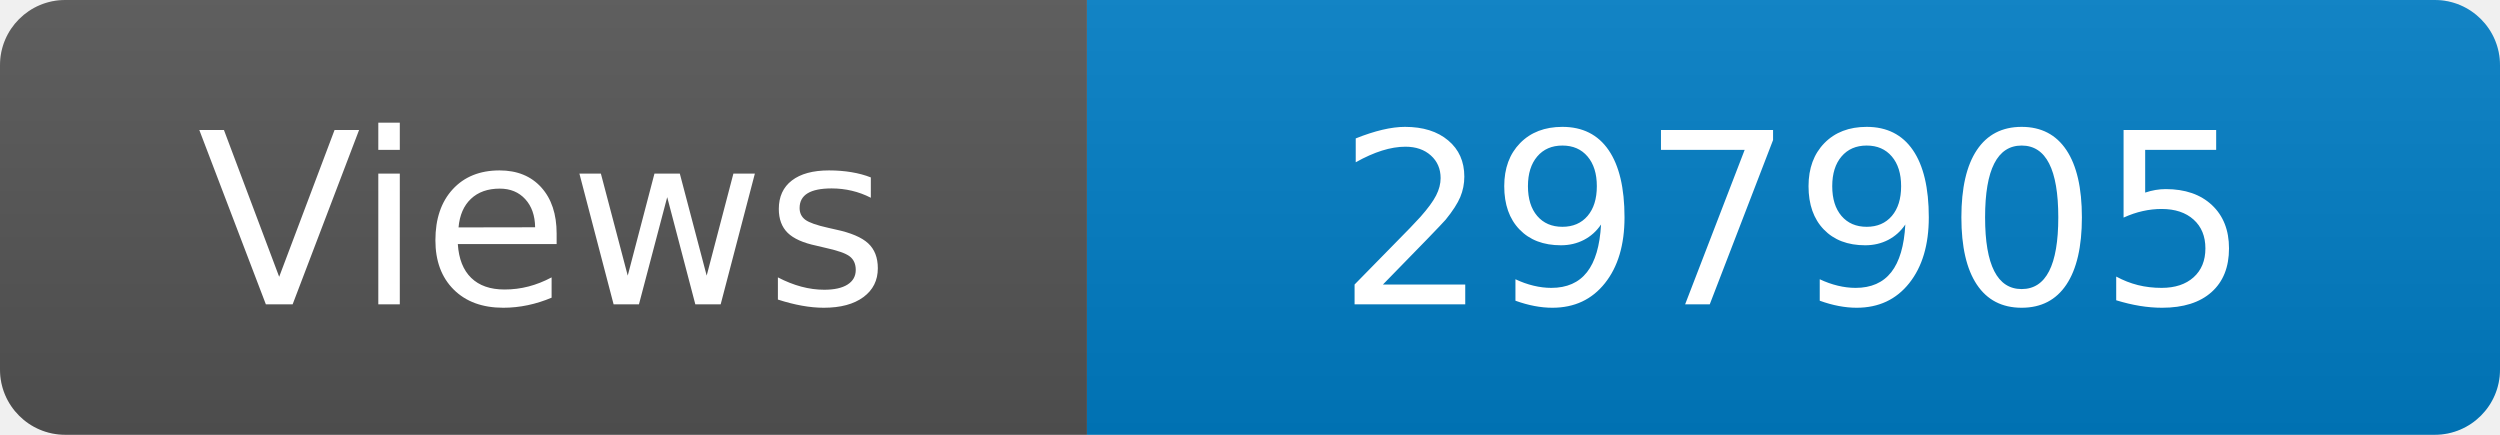
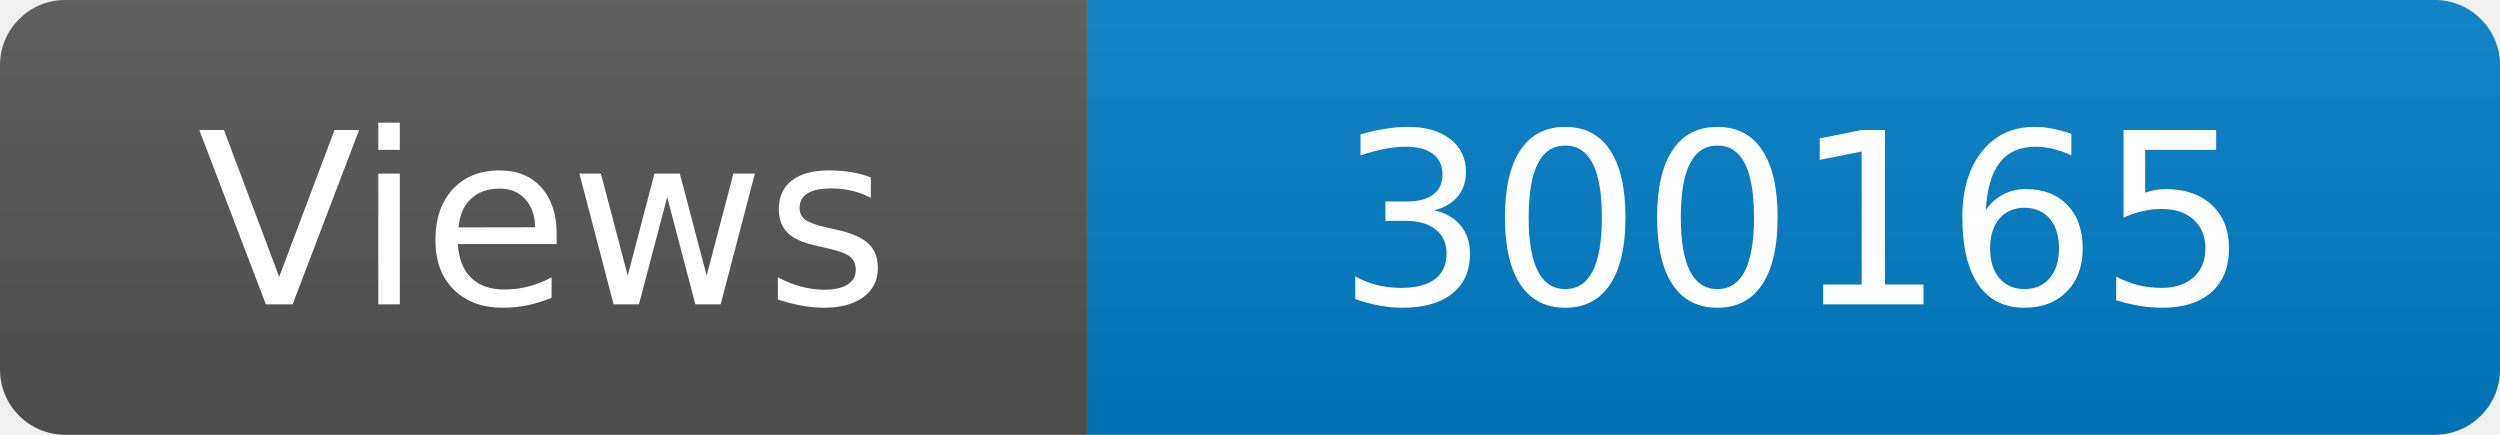
<svg xmlns="http://www.w3.org/2000/svg" width="115" height="20" role="img" aria-label="Maintained?: yes">
  <linearGradient id="s" x2="0" y2="100%">
    <stop offset="0" stop-color="#bbb" stop-opacity=".1" />
    <stop offset="1" stop-opacity=".1" />
  </linearGradient>
  <clipPath id="r">
    <rect width="115" height="20" rx="3" fill="#fff" />
  </clipPath>
  <g clip-path="url(#r)">
    <rect width="50" height="20" fill="#555" />
    <rect x="50" width="160" height="20" fill="#007ec6" />
    <rect width="115" height="20" fill="url(#s)" />
  </g>
  <g fill="#fff" text-anchor="middle" font-family="Verdana,Geneva,DejaVu Sans,sans-serif" font-size="110">
    <text x="250" y="140" transform="scale(.1)" fill="#fff">Views</text>
-     <text x="825" y="140" transform="scale(.1)" fill="#fff">297905</text>
+     <text x="825" y="140" transform="scale(.1)" fill="#fff">300165</text>
  </g>
</svg>
